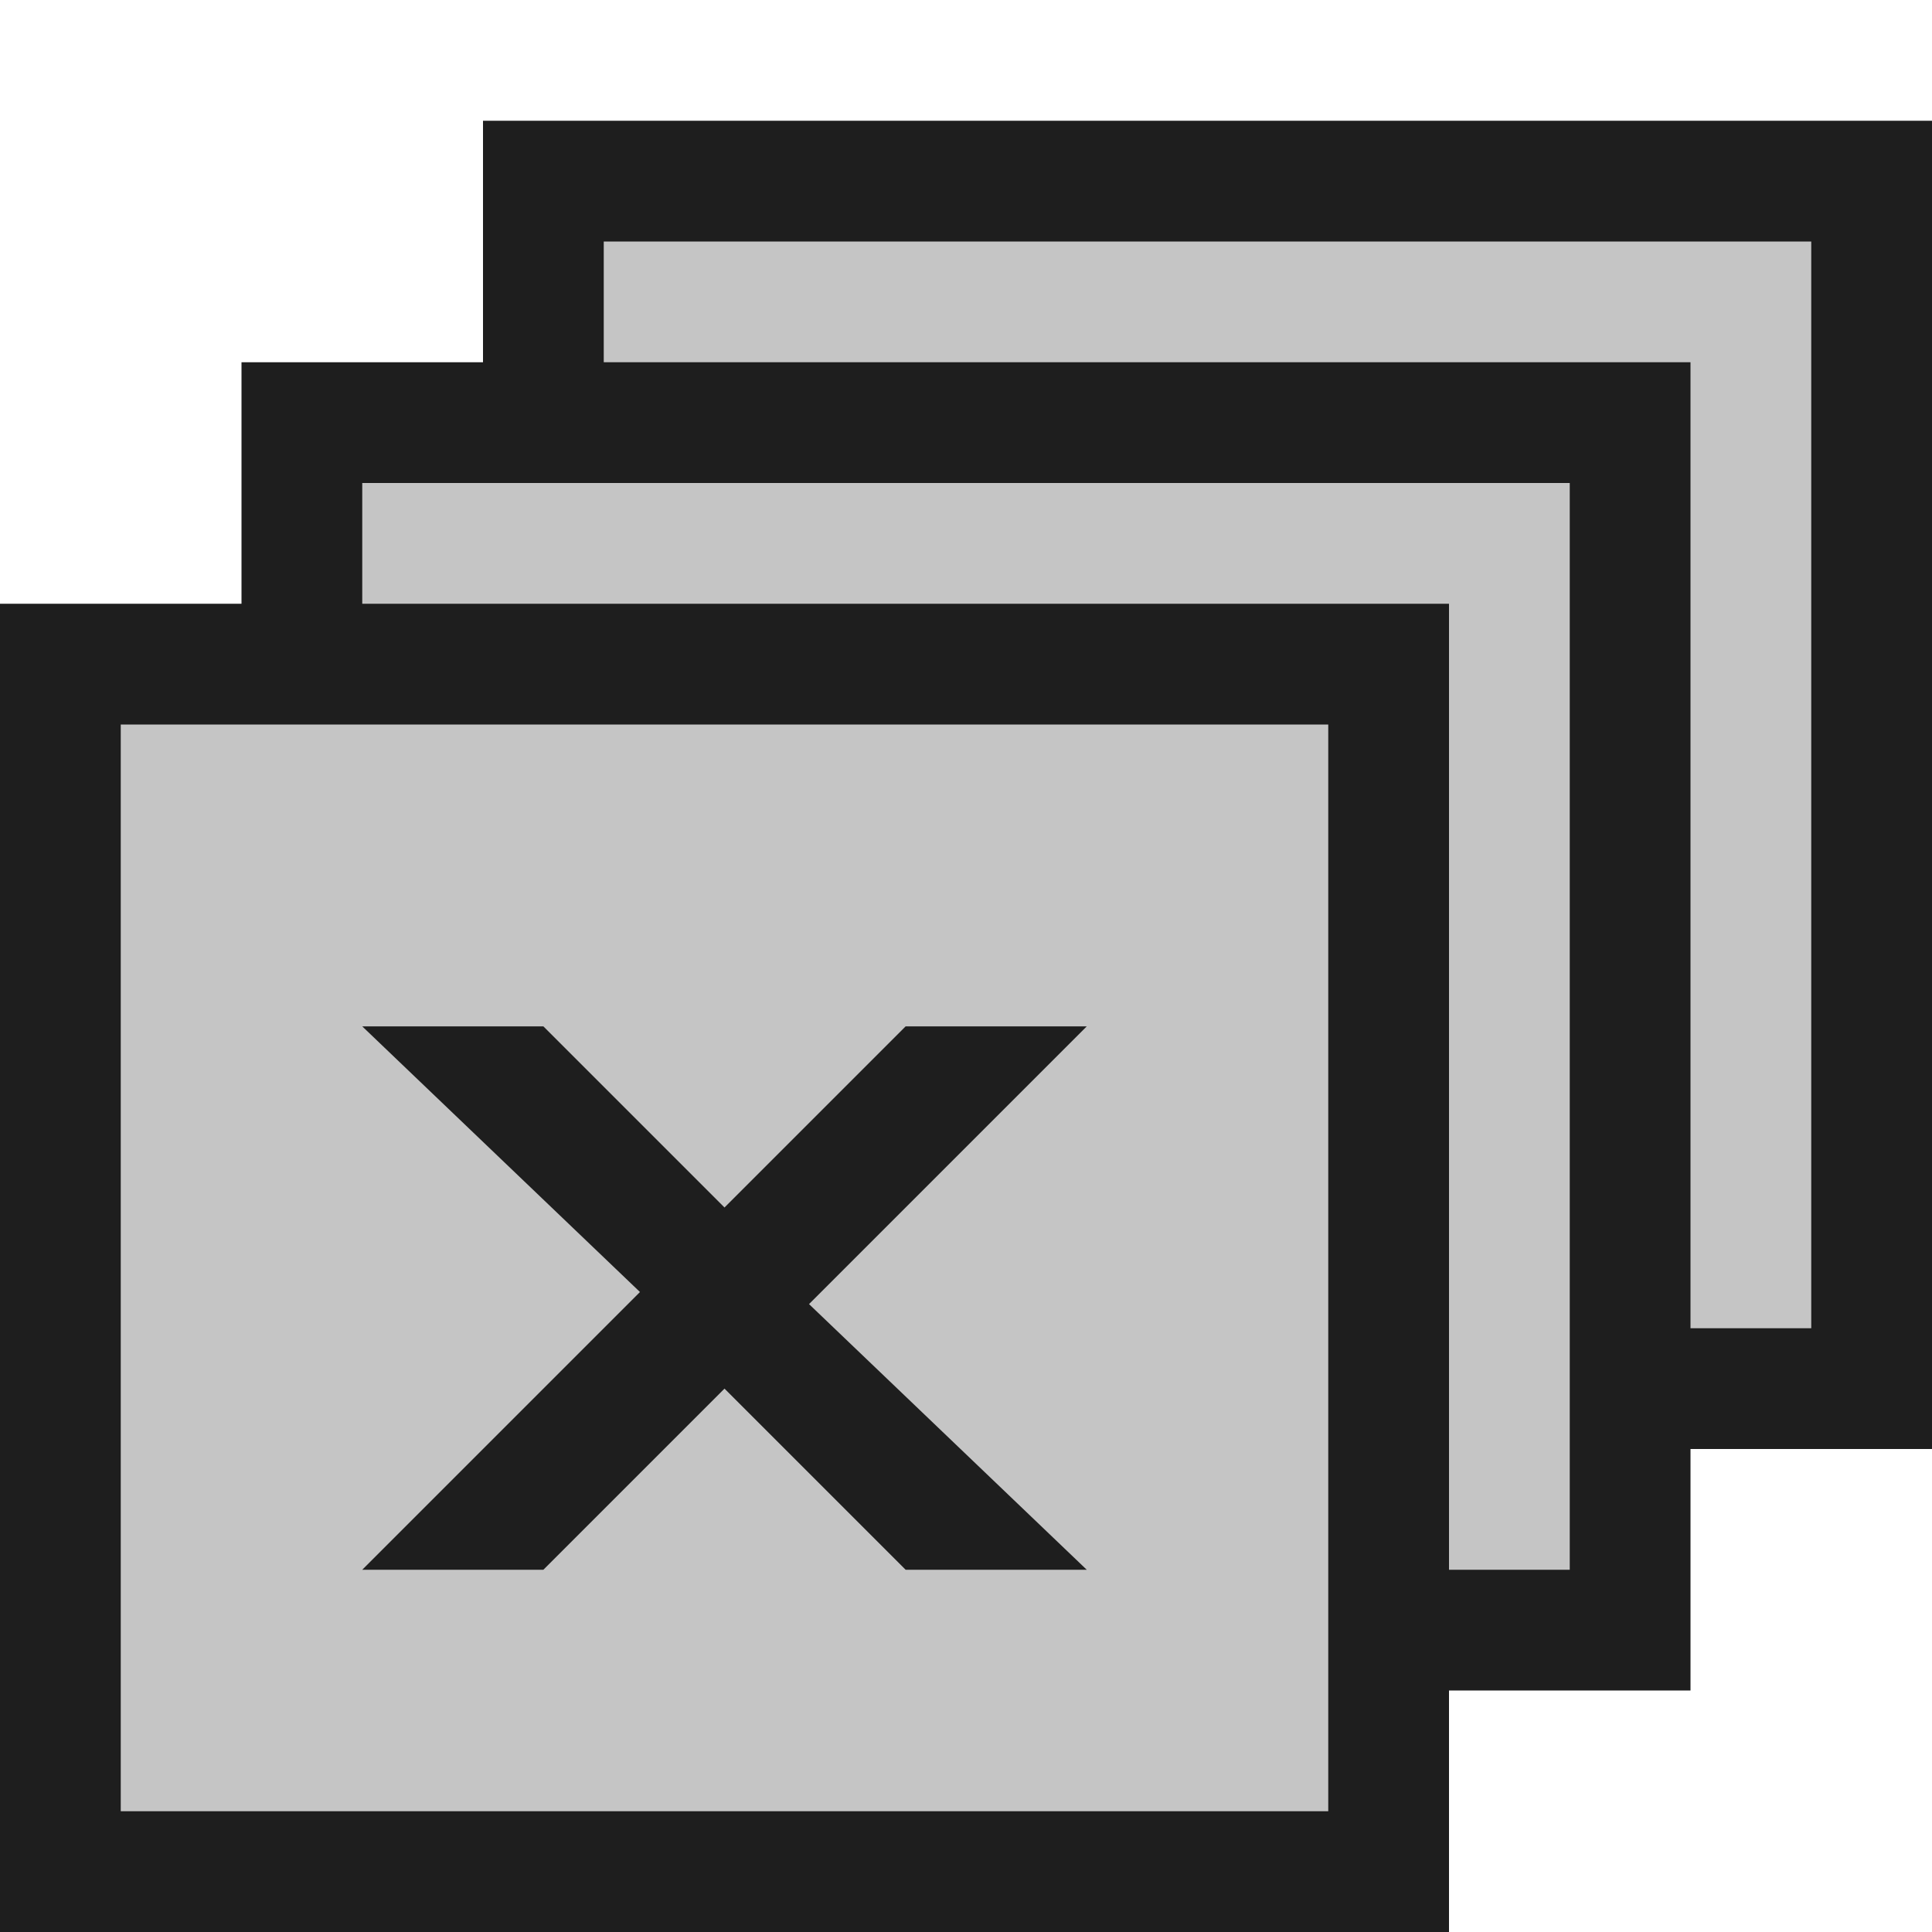
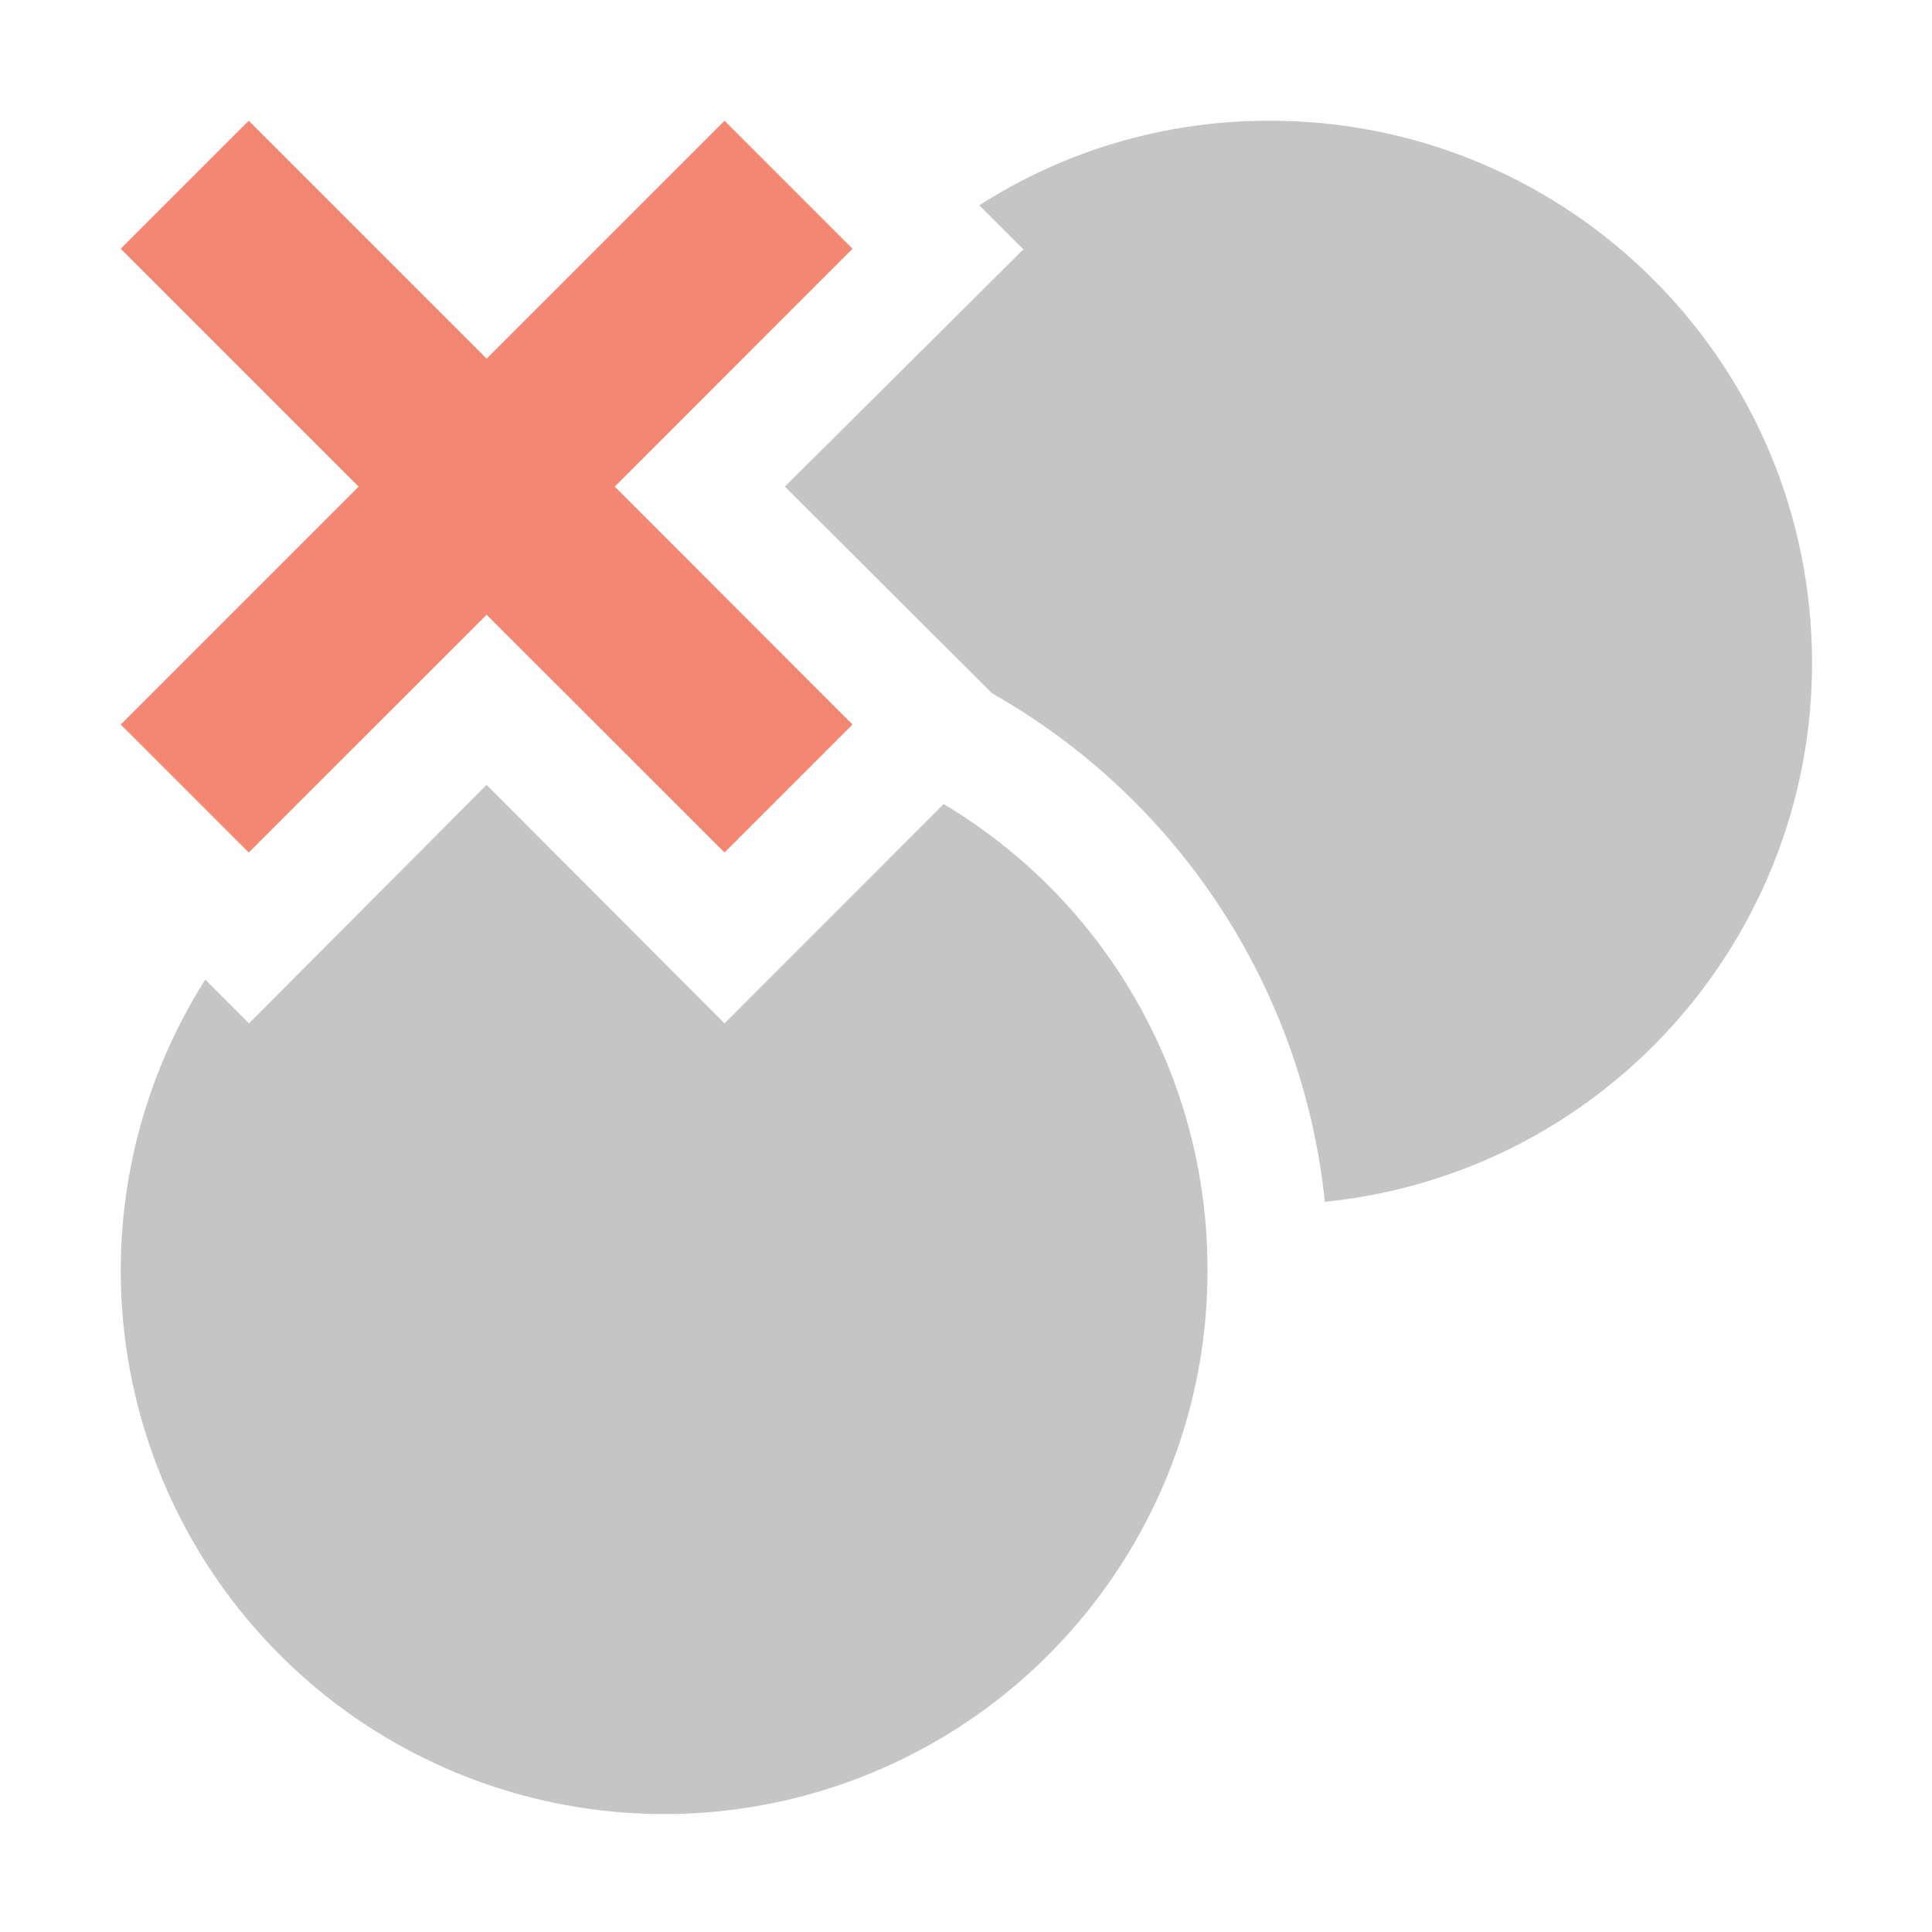
- <svg xmlns="http://www.w3.org/2000/svg" viewBox="0 0 16 16" enable-background="new 0 0 16 16" height="16" width="16">
-   <path fill="#1E1E1E" d="M16 12h-2v2h-2v2H0V5h2V3h2V1h12v11z" />
-   <g fill="#C5C5C5">
-     <path d="M3 5h9v8h1V4H3zM5 2v1h9v8h1V2zM1 6v9h10V6H1zm8 7H7.5L6 11.5 4.5 13H3l2.3-2.3L3 8.5h1.5L6 10l1.5-1.5H9l-2.3 2.3L9 13z" />
+ <svg xmlns="http://www.w3.org/2000/svg" viewBox="0 0 16 16">
+   <defs>
+     <style>.icon-canvas-transparent,.icon-vs-out{fill:#252526;}.icon-canvas-transparent{opacity:0;}.icon-vs-bg{fill:#c5c5c5;}.icon-vs-action-red{fill:#f48771;}</style>
+   </defs>
+   <g id="canvas">
+     <path class="icon-canvas-transparent" d="M16,0V16H0V0Z" />
+   </g>
+   <g id="outline" style="display: none;">
+     <path class="icon-vs-out" d="M16,5.5a5.476,5.476,0,0,1-4.922,5.446l-.1.011A5.5,5.5,0,0,1,0,10.5,5.441,5.441,0,0,1,.982,7.4L0,6.414V5.586L1.556,4.03,0,2.475V1.646L1.646,0h.828L4.03,1.556,5.586,0h.828L7.4.984A5.425,5.425,0,0,1,10.5,0,5.507,5.507,0,0,1,16,5.5Z" />
+   </g>
+   <g id="iconBg">
+     <path class="icon-vs-bg" d="M10,10.5A4.5,4.5,0,1,1,1.7,8.113l.362.362L4.03,6.5,6,8.475,7.815,6.659A4.482,4.482,0,0,1,10,10.5ZM10.5,1a4.432,4.432,0,0,0-2.39.7l.365.365L6.5,4.03,8.216,5.742a5.492,5.492,0,0,1,2.756,4.211A4.488,4.488,0,0,0,10.5,1Z" />
+   </g>
+   <g id="colorAction">
+     <path class="icon-vs-action-red" d="M5.091,4.03,7.06,6,6,7.06,4.03,5.091,2.06,7.06,1,6,2.97,4.03,1,2.06,2.06,1,4.03,2.97,6,1,7.06,2.06Z" />
  </g>
</svg>
